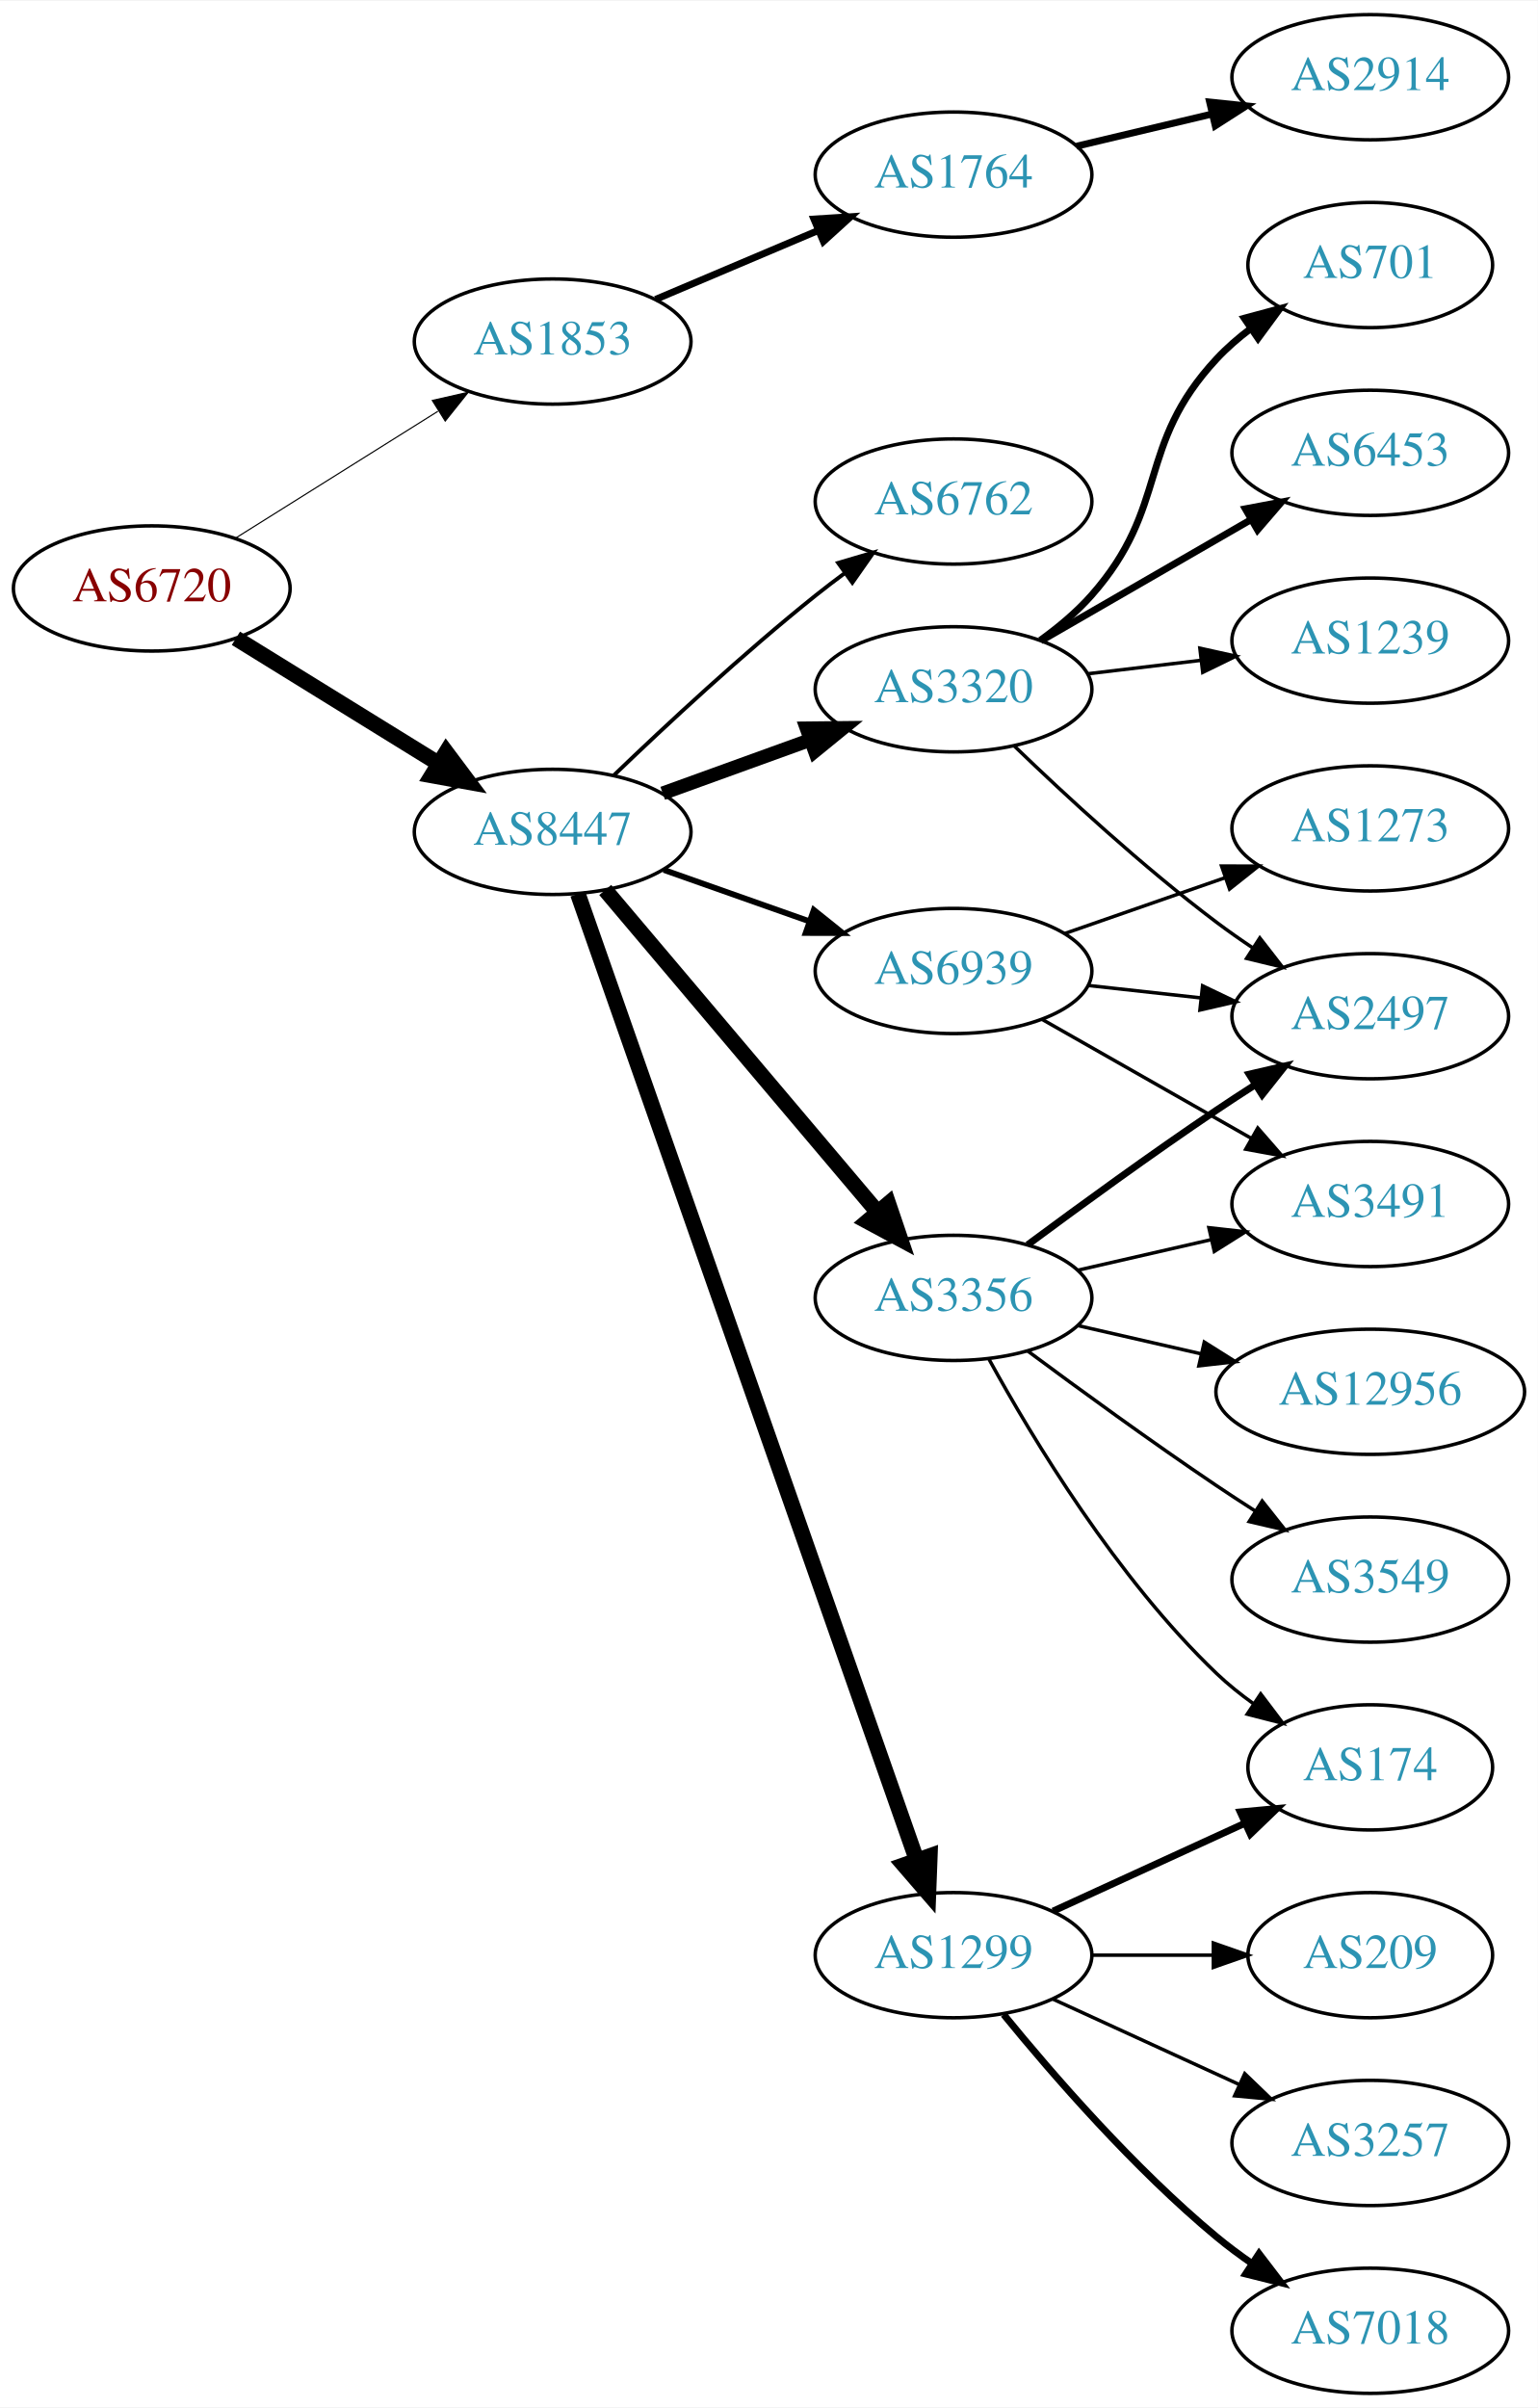
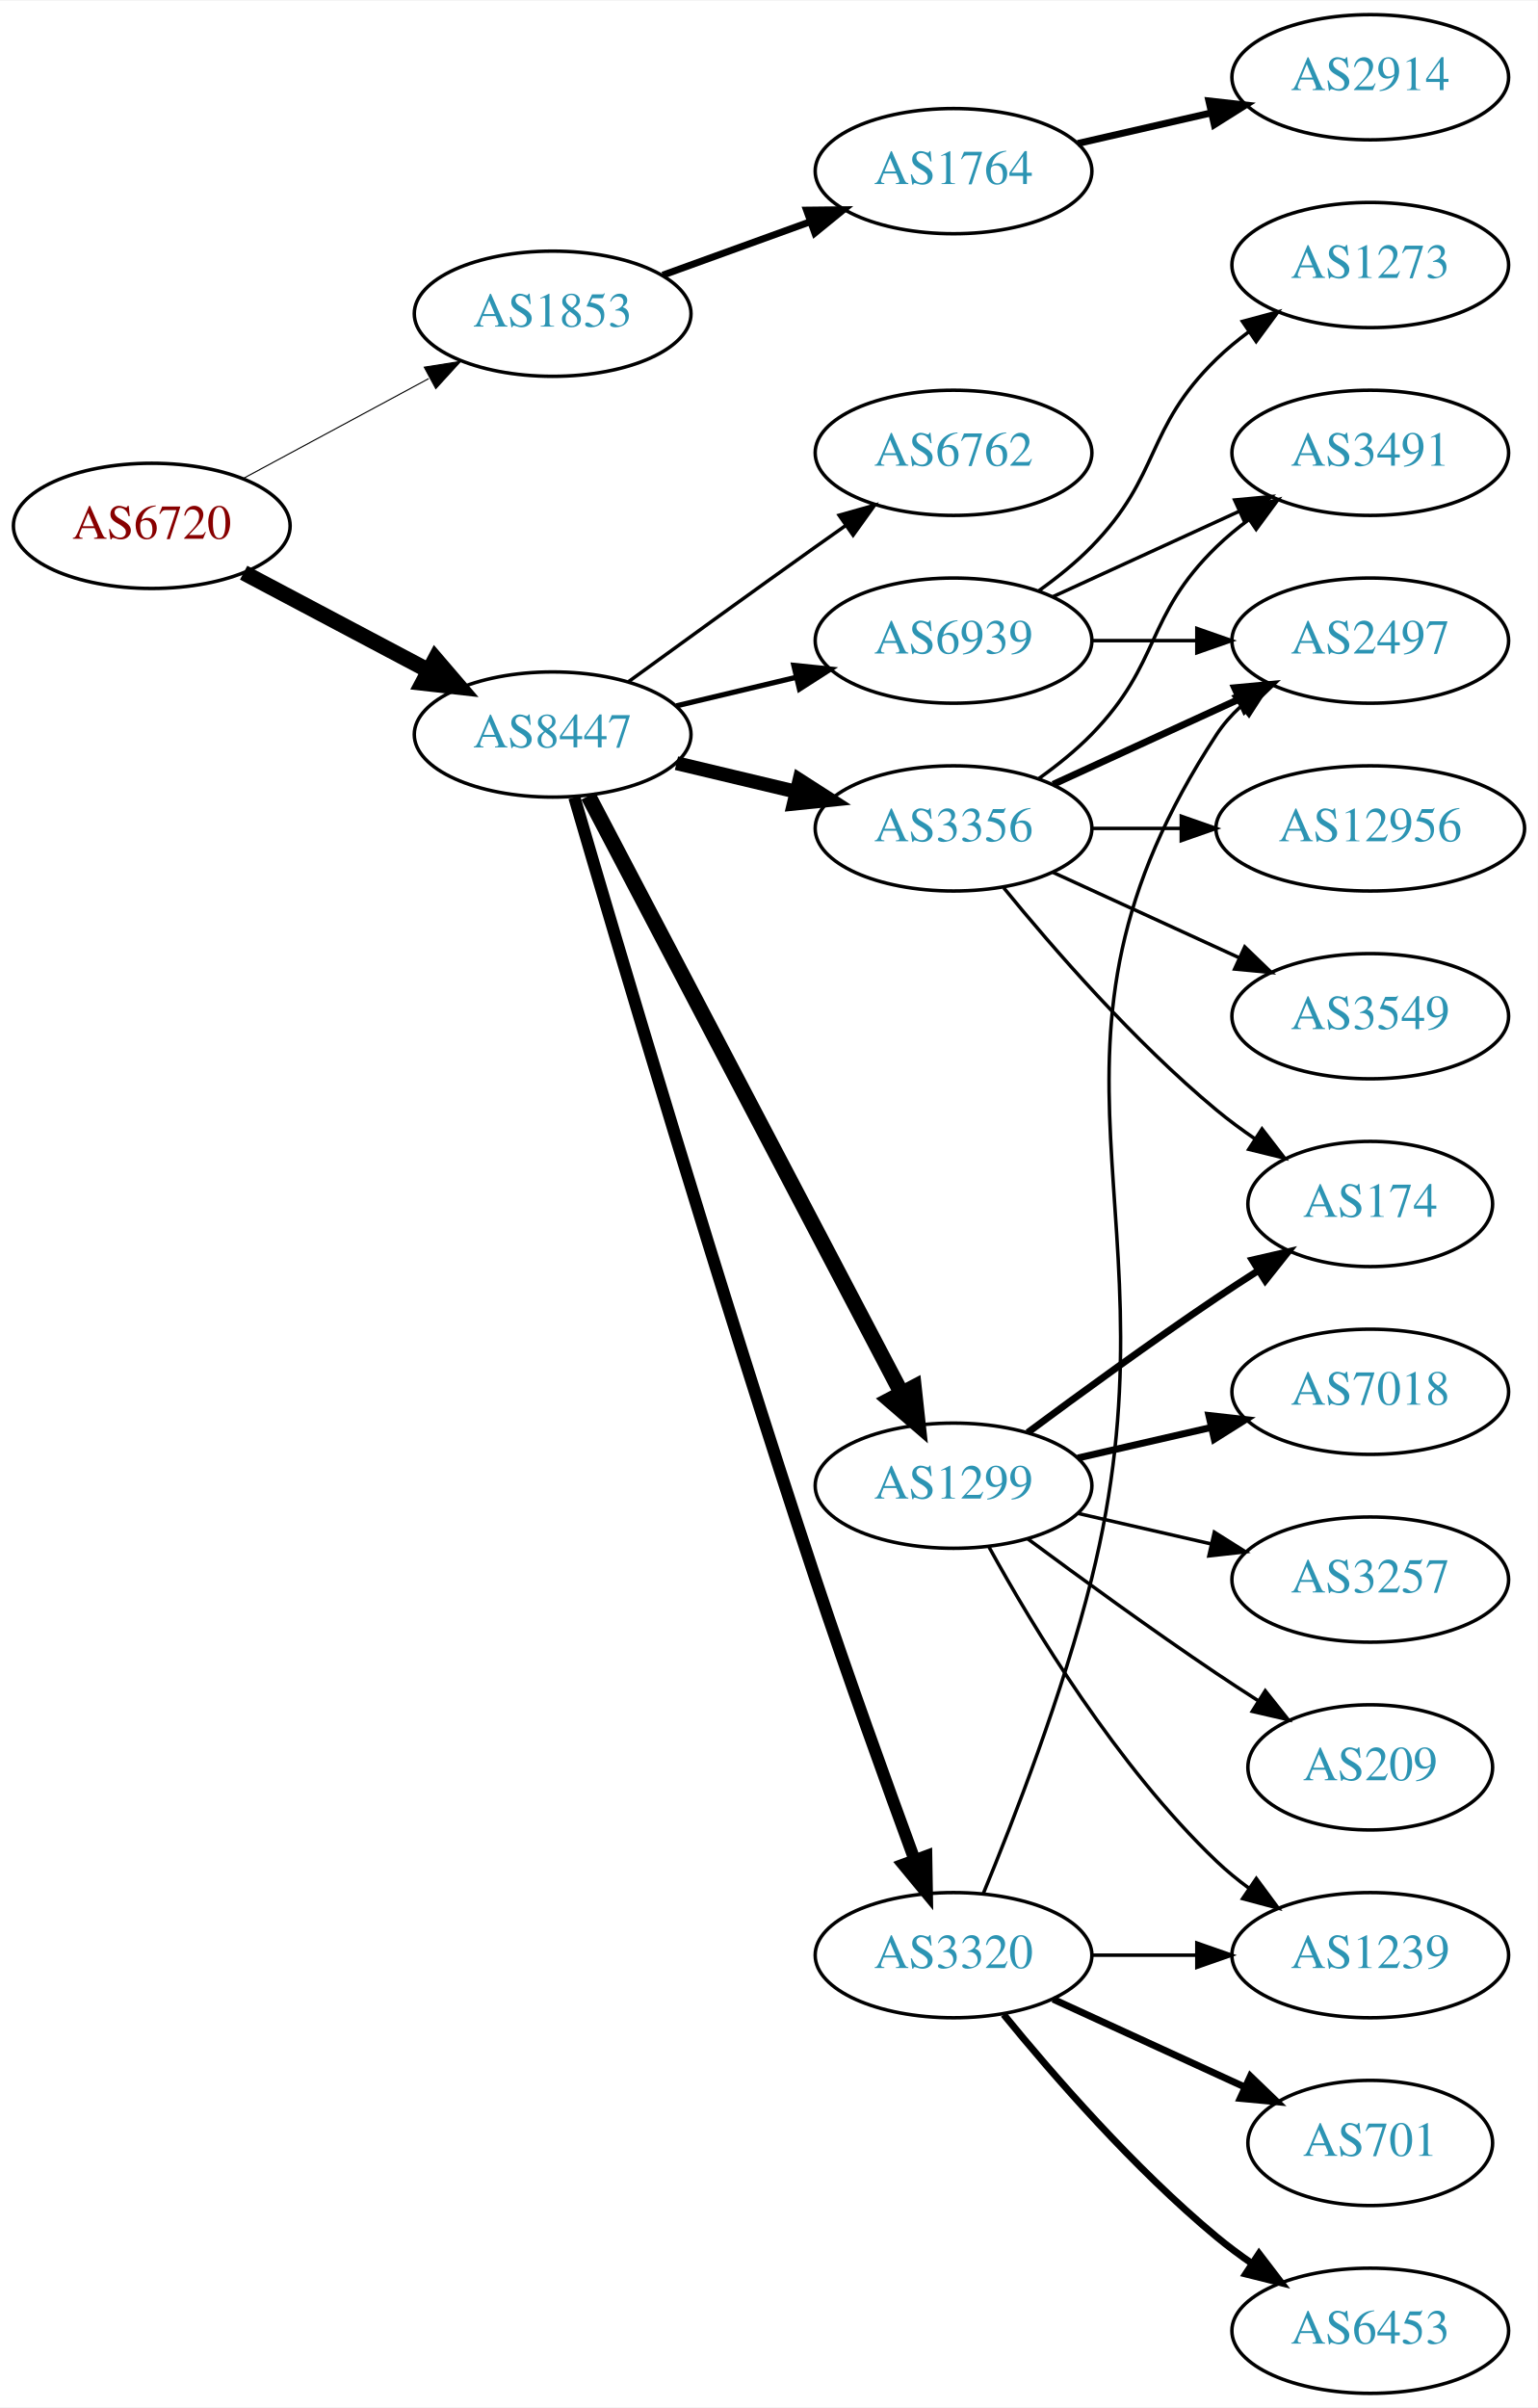
<svg xmlns="http://www.w3.org/2000/svg" xmlns:xlink="http://www.w3.org/1999/xlink" width="442pt" height="692pt" viewBox="0.00 0.00 442.27 692.00">
  <g id="graph0" class="graph" transform="scale(1 1) rotate(0) translate(4 688)">
    <polygon fill="white" stroke="none" points="-4,4 -4,-688 438.271,-688 438.271,4 -4,4" />
    <g id="node1" class="node">
      <g id="a_node1">
        <a xlink:href="/asn/6720" xlink:title="AS6720 ~ MAGWIEN [AT]">
-           <ellipse fill="#ffffff" stroke="black" cx="39.647" cy="-519" rx="39.794" ry="18" />
-           <text text-anchor="middle" x="39.647" y="-515.3" font-family="Times,serif" font-size="14.00" fill="#880000">AS6720</text>
+           <ellipse fill="#ffffff" stroke="black" cx="39.647" cy="-537" rx="39.794" ry="18" />
+           <text text-anchor="middle" x="39.647" y="-533.3" font-family="Times,serif" font-size="14.00" fill="#880000">AS6720</text>
        </a>
      </g>
    </g>
    <g id="node2" class="node">
      <g id="a_node2">
        <a xlink:href="/asn/1853" xlink:title="AS1853 ~ ACOnet Backbone [AT]">
-           <ellipse fill="#ffffff" stroke="black" cx="154.939" cy="-590" rx="39.794" ry="18" />
-           <text text-anchor="middle" x="154.939" y="-586.3" font-family="Times,serif" font-size="14.00" fill="#2c94b3">AS1853</text>
+           <ellipse fill="#ffffff" stroke="black" cx="154.939" cy="-598" rx="39.794" ry="18" />
+           <text text-anchor="middle" x="154.939" y="-594.3" font-family="Times,serif" font-size="14.00" fill="#2c94b3">AS1853</text>
        </a>
      </g>
    </g>
    <g id="edge1" class="edge">
-       <path fill="none" stroke="black" stroke-width="0.321" d="M63.573,-533.368C80.354,-543.884 103.341,-558.29 121.932,-569.941" />
-       <polygon fill="black" stroke="black" stroke-width="0.321" points="120.326,-573.065 130.658,-575.41 124.043,-567.134 120.326,-573.065" />
+       <path fill="none" stroke="black" stroke-width="0.31" d="M65.79,-550.538C81.521,-559.008 102.005,-570.037 119.267,-579.331" />
+       <polygon fill="black" stroke="black" stroke-width="0.31" points="118.01,-582.63 128.475,-584.289 121.329,-576.467 118.01,-582.63" />
    </g>
    <g id="node3" class="node">
      <g id="a_node3">
        <a xlink:href="/asn/8447" xlink:title="AS8447 ~ A1 Telekom Austria AG [AT]">
-           <ellipse fill="#ffffff" stroke="black" cx="154.939" cy="-449" rx="39.794" ry="18" />
-           <text text-anchor="middle" x="154.939" y="-445.3" font-family="Times,serif" font-size="14.00" fill="#2c94b3">AS8447</text>
+           <ellipse fill="#ffffff" stroke="black" cx="154.939" cy="-477" rx="39.794" ry="18" />
+           <text text-anchor="middle" x="154.939" y="-473.3" font-family="Times,serif" font-size="14.00" fill="#2c94b3">AS8447</text>
        </a>
      </g>
    </g>
    <g id="edge2" class="edge">
-       <path fill="none" stroke="black" stroke-width="4.5" d="M63.846,-504.666C80.648,-494.285 103.565,-480.125 122.081,-468.685" />
-       <polygon fill="black" stroke="black" stroke-width="4.5" points="124.333,-471.921 130.771,-463.315 120.194,-465.222 124.333,-471.921" />
+       <path fill="none" stroke="black" stroke-width="4.5" d="M66.072,-523.535C81.705,-515.256 101.951,-504.533 119.069,-495.468" />
+       <polygon fill="black" stroke="black" stroke-width="4.5" points="121.213,-498.788 128.207,-490.628 117.527,-491.828 121.213,-498.788" />
    </g>
    <g id="node4" class="node">
      <g id="a_node4">
        <a xlink:href="/asn/1764" xlink:title="AS1764 ~ NEXTLAYER-AS [AT]">
-           <ellipse fill="#ffffff" stroke="black" cx="270.232" cy="-638" rx="39.794" ry="18" />
-           <text text-anchor="middle" x="270.232" y="-634.3" font-family="Times,serif" font-size="14.00" fill="#2c94b3">AS1764</text>
+           <ellipse fill="#ffffff" stroke="black" cx="270.232" cy="-639" rx="39.794" ry="18" />
+           <text text-anchor="middle" x="270.232" y="-635.3" font-family="Times,serif" font-size="14.00" fill="#2c94b3">AS1764</text>
        </a>
      </g>
    </g>
    <g id="edge3" class="edge">
-       <path fill="none" stroke="black" stroke-width="2" d="M184.528,-602.112C198.751,-608.138 216.13,-615.502 231.437,-621.987" />
-       <polygon fill="black" stroke="black" stroke-width="2" points="230.08,-625.213 240.653,-625.891 232.811,-618.768 230.08,-625.213" />
+       <path fill="none" stroke="black" stroke-width="2" d="M186.598,-609.095C199.57,-613.79 214.864,-619.324 228.745,-624.348" />
+       <polygon fill="black" stroke="black" stroke-width="2" points="227.955,-627.784 238.549,-627.896 230.337,-621.202 227.955,-627.784" />
    </g>
    <g id="node6" class="node">
      <g id="a_node6">
        <a xlink:href="/asn/3356" xlink:title="AS3356 ~ Level 3 Parent, LLC [US]">
-           <ellipse fill="#ffffff" stroke="black" cx="270.232" cy="-315" rx="39.794" ry="18" />
-           <text text-anchor="middle" x="270.232" y="-311.3" font-family="Times,serif" font-size="14.00" fill="#2c94b3">AS3356</text>
+           <ellipse fill="#ffffff" stroke="black" cx="270.232" cy="-450" rx="39.794" ry="18" />
+           <text text-anchor="middle" x="270.232" y="-446.3" font-family="Times,serif" font-size="14.00" fill="#2c94b3">AS3356</text>
        </a>
      </g>
    </g>
    <g id="edge5" class="edge">
-       <path fill="none" stroke="black" stroke-width="4.5" d="M170.059,-432.3C189.734,-409.029 225.538,-366.681 248.316,-339.739" />
-       <polygon fill="black" stroke="black" stroke-width="4.5" points="251.485,-342.089 254.935,-331.911 245.472,-337.005 251.485,-342.089" />
+       <path fill="none" stroke="black" stroke-width="4" d="M190.547,-468.752C201.418,-466.162 213.572,-463.265 225.015,-460.538" />
+       <polygon fill="black" stroke="black" stroke-width="4" points="225.921,-463.92 234.837,-458.197 224.298,-457.111 225.921,-463.92" />
    </g>
    <g id="node7" class="node">
      <g id="a_node7">
        <a xlink:href="/asn/1299" xlink:title="AS1299 ~ Telia Carrier [EU]">
-           <ellipse fill="#ffffff" stroke="black" cx="270.232" cy="-126" rx="39.794" ry="18" />
-           <text text-anchor="middle" x="270.232" y="-122.3" font-family="Times,serif" font-size="14.00" fill="#2c94b3">AS1299</text>
+           <ellipse fill="#ffffff" stroke="black" cx="270.232" cy="-261" rx="39.794" ry="18" />
+           <text text-anchor="middle" x="270.232" y="-257.3" font-family="Times,serif" font-size="14.00" fill="#2c94b3">AS1299</text>
        </a>
      </g>
    </g>
    <g id="edge6" class="edge">
-       <path fill="none" stroke="black" stroke-width="4.5" d="M162.192,-431.174C180.994,-377.57 237.108,-217.588 259.676,-153.245" />
-       <polygon fill="black" stroke="black" stroke-width="4.5" points="263.405,-154.511 262.999,-143.771 255.974,-151.904 263.405,-154.511" />
+       <path fill="none" stroke="black" stroke-width="4.5" d="M165.211,-459.324C185.052,-421.495 231.73,-332.501 255.216,-287.722" />
+       <polygon fill="black" stroke="black" stroke-width="4.5" points="258.834,-289.302 259.992,-278.617 251.86,-285.644 258.834,-289.302" />
    </g>
    <g id="node8" class="node">
      <g id="a_node8">
        <a xlink:href="/asn/3320" xlink:title="AS3320 ~ DTAG [DE]">
-           <ellipse fill="#ffffff" stroke="black" cx="270.232" cy="-490" rx="39.794" ry="18" />
-           <text text-anchor="middle" x="270.232" y="-486.3" font-family="Times,serif" font-size="14.00" fill="#2c94b3">AS3320</text>
+           <ellipse fill="#ffffff" stroke="black" cx="270.232" cy="-126" rx="39.794" ry="18" />
+           <text text-anchor="middle" x="270.232" y="-122.3" font-family="Times,serif" font-size="14.00" fill="#2c94b3">AS3320</text>
        </a>
      </g>
    </g>
    <g id="edge7" class="edge">
-       <path fill="none" stroke="black" stroke-width="3.938" d="M186.598,-460.095C199.57,-464.79 214.864,-470.324 228.745,-475.348" />
-       <polygon fill="black" stroke="black" stroke-width="3.938" points="227.955,-478.784 238.549,-478.896 230.337,-472.202 227.955,-478.784" />
+       <path fill="none" stroke="black" stroke-width="3.5" d="M161.185,-458.925C172.997,-418.455 202.82,-317.553 230.586,-234 239.748,-206.429 251.019,-175.206 259.02,-153.449" />
+       <polygon fill="black" stroke="black" stroke-width="3.5" points="262.374,-154.469 262.553,-143.876 255.807,-152.045 262.374,-154.469" />
    </g>
    <g id="node9" class="node">
      <g id="a_node9">
        <a xlink:href="/asn/6762" xlink:title="AS6762 ~ TELECOM ITALIA SPARKLE S.p.A. [IT]">
-           <ellipse fill="#ffffff" stroke="black" cx="270.232" cy="-544" rx="39.794" ry="18" />
-           <text text-anchor="middle" x="270.232" y="-540.3" font-family="Times,serif" font-size="14.00" fill="#2c94b3">AS6762</text>
+           <ellipse fill="#ffffff" stroke="black" cx="270.232" cy="-558" rx="39.794" ry="18" />
+           <text text-anchor="middle" x="270.232" y="-554.3" font-family="Times,serif" font-size="14.00" fill="#2c94b3">AS6762</text>
        </a>
      </g>
    </g>
    <g id="edge8" class="edge">
-       <path fill="none" stroke="black" stroke-width="1.125" d="M172.583,-465.312C187.359,-479.51 209.772,-500.363 230.586,-517 233.289,-519.161 236.154,-521.344 239.052,-523.484" />
-       <polygon fill="black" stroke="black" stroke-width="1.125" points="237.044,-526.35 247.207,-529.344 241.128,-520.666 237.044,-526.35" />
+       <path fill="none" stroke="black" d="M176.788,-492.222C191.722,-503.091 212.335,-518.025 230.586,-531 233.406,-533.005 236.349,-535.085 239.297,-537.159" />
+       <polygon fill="black" stroke="black" points="237.325,-540.05 247.522,-542.926 241.344,-534.319 237.325,-540.05" />
    </g>
    <g id="node10" class="node">
      <g id="a_node10">
        <a xlink:href="/asn/6939" xlink:title="AS6939 ~ Hurricane Electric LLC [US]">
-           <ellipse fill="#ffffff" stroke="black" cx="270.232" cy="-409" rx="39.794" ry="18" />
-           <text text-anchor="middle" x="270.232" y="-405.3" font-family="Times,serif" font-size="14.00" fill="#2c94b3">AS6939</text>
+           <ellipse fill="#ffffff" stroke="black" cx="270.232" cy="-504" rx="39.794" ry="18" />
+           <text text-anchor="middle" x="270.232" y="-500.3" font-family="Times,serif" font-size="14.00" fill="#2c94b3">AS6939</text>
        </a>
      </g>
    </g>
    <g id="edge9" class="edge">
-       <path fill="none" stroke="black" stroke-width="1.688" d="M186.897,-438.07C199.761,-433.528 214.867,-428.195 228.603,-423.345" />
-       <polygon fill="black" stroke="black" stroke-width="1.688" points="230.048,-426.547 238.312,-419.917 227.717,-419.946 230.048,-426.547" />
+       <path fill="none" stroke="black" stroke-width="1.5" d="M190.547,-485.248C201.418,-487.838 213.572,-490.735 225.015,-493.462" />
+       <polygon fill="black" stroke="black" stroke-width="1.5" points="224.298,-496.889 234.837,-495.803 225.921,-490.08 224.298,-496.889" />
    </g>
    <g id="node5" class="node">
      <g id="a_node5">
        <a xlink:href="/asn/2914" xlink:title="AS2914 ~ NTT America, Inc. [US]">
          <ellipse fill="#ffffff" stroke="black" cx="390.075" cy="-666" rx="39.794" ry="18" />
          <text text-anchor="middle" x="390.075" y="-662.3" font-family="Times,serif" font-size="14.00" fill="#2c94b3">AS2914</text>
        </a>
      </g>
    </g>
    <g id="edge4" class="edge">
-       <path fill="none" stroke="black" stroke-width="2" d="M305.634,-646.174C317.749,-649.053 331.547,-652.331 344.386,-655.382" />
-       <polygon fill="black" stroke="black" stroke-width="2" points="343.888,-658.861 354.426,-657.767 345.506,-652.05 343.888,-658.861" />
+       <path fill="none" stroke="black" stroke-width="2" d="M305.952,-646.955C317.952,-649.704 331.572,-652.825 344.265,-655.733" />
+       <polygon fill="black" stroke="black" stroke-width="2" points="343.668,-659.187 354.197,-658.009 345.231,-652.364 343.668,-659.187" />
    </g>
    <g id="node11" class="node">
      <g id="a_node11">
-         <a xlink:href="/asn/2497" xlink:title="AS2497 ~ Internet Initiative Japan Inc. [JP]">
-           <ellipse fill="#ffffff" stroke="black" cx="390.075" cy="-396" rx="39.794" ry="18" />
-           <text text-anchor="middle" x="390.075" y="-392.3" font-family="Times,serif" font-size="14.00" fill="#2c94b3">AS2497</text>
+         <a xlink:href="/asn/12956" xlink:title="AS12956 ~ TELXIUS [ES]">
+           <ellipse fill="#ffffff" stroke="black" cx="390.075" cy="-450" rx="44.393" ry="18" />
+           <text text-anchor="middle" x="390.075" y="-446.3" font-family="Times,serif" font-size="14.00" fill="#2c94b3">AS12956</text>
        </a>
      </g>
    </g>
    <g id="edge10" class="edge">
-       <path fill="none" stroke="black" stroke-width="2" d="M291.563,-330.277C306.425,-341.304 327.17,-356.407 345.879,-369 349.428,-371.389 353.178,-373.839 356.927,-376.242" />
-       <polygon fill="black" stroke="black" stroke-width="2" points="355.253,-379.325 365.575,-381.712 358.995,-373.409 355.253,-379.325" />
+       <path fill="none" stroke="black" d="M310.145,-450C318.248,-450 326.923,-450 335.449,-450" />
+       <polygon fill="black" stroke="black" points="335.727,-453.5 345.727,-450 335.727,-446.5 335.727,-453.5" />
    </g>
    <g id="node12" class="node">
      <g id="a_node12">
        <a xlink:href="/asn/3491" xlink:title="AS3491 ~ PCCW Global, Inc. [US]">
-           <ellipse fill="#ffffff" stroke="black" cx="390.075" cy="-342" rx="39.794" ry="18" />
-           <text text-anchor="middle" x="390.075" y="-338.3" font-family="Times,serif" font-size="14.00" fill="#2c94b3">AS3491</text>
+           <ellipse fill="#ffffff" stroke="black" cx="390.075" cy="-558" rx="39.794" ry="18" />
+           <text text-anchor="middle" x="390.075" y="-554.3" font-family="Times,serif" font-size="14.00" fill="#2c94b3">AS3491</text>
        </a>
      </g>
    </g>
    <g id="edge11" class="edge">
-       <path fill="none" stroke="black" d="M305.952,-322.955C317.952,-325.704 331.572,-328.825 344.265,-331.733" />
-       <polygon fill="black" stroke="black" points="343.668,-335.187 354.197,-334.009 345.231,-328.364 343.668,-335.187" />
+       <path fill="none" stroke="black" d="M294.826,-464.389C300.082,-468.148 305.414,-472.437 309.879,-477 330.051,-497.617 325.186,-510.906 345.879,-531 348.724,-533.763 351.898,-536.386 355.198,-538.834" />
+       <polygon fill="black" stroke="black" points="353.315,-541.786 363.546,-544.538 357.263,-536.006 353.315,-541.786" />
    </g>
    <g id="node13" class="node">
      <g id="a_node13">
-         <a xlink:href="/asn/3549" xlink:title="AS3549 ~ Level 3 Parent, LLC [US]">
-           <ellipse fill="#ffffff" stroke="black" cx="390.075" cy="-234" rx="39.794" ry="18" />
-           <text text-anchor="middle" x="390.075" y="-230.3" font-family="Times,serif" font-size="14.00" fill="#2c94b3">AS3549</text>
+         <a xlink:href="/asn/2497" xlink:title="AS2497 ~ Internet Initiative Japan Inc. [JP]">
+           <ellipse fill="#ffffff" stroke="black" cx="390.075" cy="-504" rx="39.794" ry="18" />
+           <text text-anchor="middle" x="390.075" y="-500.3" font-family="Times,serif" font-size="14.00" fill="#2c94b3">AS2497</text>
        </a>
      </g>
    </g>
    <g id="edge12" class="edge">
-       <path fill="none" stroke="black" d="M291.563,-299.723C306.425,-288.696 327.17,-273.593 345.879,-261 349.428,-258.611 353.178,-256.161 356.927,-253.758" />
-       <polygon fill="black" stroke="black" points="358.995,-256.591 365.575,-248.288 355.253,-250.675 358.995,-256.591" />
+       <path fill="none" stroke="black" stroke-width="2" d="M298.861,-462.661C314.818,-469.973 335.089,-479.261 352.371,-487.181" />
+       <polygon fill="black" stroke="black" stroke-width="2" points="351.07,-490.435 361.619,-491.419 353.986,-484.071 351.07,-490.435" />
    </g>
    <g id="node14" class="node">
      <g id="a_node14">
-         <a xlink:href="/asn/12956" xlink:title="AS12956 ~ TELXIUS [ES]">
-           <ellipse fill="#ffffff" stroke="black" cx="390.075" cy="-288" rx="44.393" ry="18" />
-           <text text-anchor="middle" x="390.075" y="-284.3" font-family="Times,serif" font-size="14.00" fill="#2c94b3">AS12956</text>
+         <a xlink:href="/asn/3549" xlink:title="AS3549 ~ Level 3 Parent, LLC [US]">
+           <ellipse fill="#ffffff" stroke="black" cx="390.075" cy="-396" rx="39.794" ry="18" />
+           <text text-anchor="middle" x="390.075" y="-392.3" font-family="Times,serif" font-size="14.00" fill="#2c94b3">AS3549</text>
        </a>
      </g>
    </g>
    <g id="edge13" class="edge">
-       <path fill="none" stroke="black" d="M305.952,-307.045C317.09,-304.493 329.625,-301.621 341.518,-298.896" />
-       <polygon fill="black" stroke="black" points="342.347,-302.297 351.313,-296.652 340.784,-295.474 342.347,-302.297" />
+       <path fill="none" stroke="black" d="M298.861,-437.339C314.818,-430.027 335.089,-420.739 352.371,-412.819" />
+       <polygon fill="black" stroke="black" points="353.986,-415.929 361.619,-408.581 351.07,-409.565 353.986,-415.929" />
    </g>
    <g id="node15" class="node">
      <g id="a_node15">
        <a xlink:href="/asn/174" xlink:title="AS174 ~ Cogent Communications [US]">
-           <ellipse fill="#ffffff" stroke="black" cx="390.075" cy="-180" rx="35.194" ry="18" />
-           <text text-anchor="middle" x="390.075" y="-176.3" font-family="Times,serif" font-size="14.00" fill="#2c94b3">AS174</text>
+           <ellipse fill="#ffffff" stroke="black" cx="390.075" cy="-342" rx="35.194" ry="18" />
+           <text text-anchor="middle" x="390.075" y="-338.3" font-family="Times,serif" font-size="14.00" fill="#2c94b3">AS174</text>
        </a>
      </g>
    </g>
    <g id="edge14" class="edge">
-       <path fill="none" stroke="black" d="M280.474,-297.287C293.019,-274.439 317.196,-234.389 345.879,-207 349.133,-203.893 352.8,-200.954 356.586,-198.24" />
-       <polygon fill="black" stroke="black" points="358.564,-201.128 364.954,-192.678 354.689,-195.299 358.564,-201.128" />
-     </g>
-     <g id="edge16" class="edge">
-       <path fill="none" stroke="black" stroke-width="2" d="M298.861,-138.661C315.277,-146.183 336.259,-155.798 353.856,-163.861" />
-       <polygon fill="black" stroke="black" stroke-width="2" points="352.684,-167.174 363.233,-168.158 355.6,-160.811 352.684,-167.174" />
+       <path fill="none" stroke="black" d="M284.651,-432.935C298.766,-415.625 322.181,-388.655 345.879,-369 349.342,-366.128 353.135,-363.331 356.989,-360.692" />
+       <polygon fill="black" stroke="black" points="358.95,-363.592 365.422,-355.203 355.132,-357.725 358.95,-363.592" />
+     </g>
+     <g id="edge15" class="edge">
+       <path fill="none" stroke="black" stroke-width="2" d="M291.563,-276.277C306.425,-287.304 327.17,-302.407 345.879,-315 349.696,-317.569 353.746,-320.21 357.777,-322.786" />
+       <polygon fill="black" stroke="black" stroke-width="2" points="356.146,-325.895 366.471,-328.271 359.881,-319.975 356.146,-325.895" />
    </g>
    <g id="node16" class="node">
      <g id="a_node16">
-         <a xlink:href="/asn/3257" xlink:title="AS3257 ~ GTT [DE]">
-           <ellipse fill="#ffffff" stroke="black" cx="390.075" cy="-72" rx="39.794" ry="18" />
-           <text text-anchor="middle" x="390.075" y="-68.3" font-family="Times,serif" font-size="14.00" fill="#2c94b3">AS3257</text>
-         </a>
-       </g>
-     </g>
-     <g id="edge15" class="edge">
-       <path fill="none" stroke="black" d="M298.861,-113.339C314.818,-106.027 335.089,-96.739 352.371,-88.819" />
-       <polygon fill="black" stroke="black" points="353.986,-91.929 361.619,-84.581 351.07,-85.565 353.986,-91.929" />
+         <a xlink:href="/asn/7018" xlink:title="AS7018 ~ AT&amp;T Services, Inc. [US]">
+           <ellipse fill="#ffffff" stroke="black" cx="390.075" cy="-288" rx="39.794" ry="18" />
+           <text text-anchor="middle" x="390.075" y="-284.3" font-family="Times,serif" font-size="14.00" fill="#2c94b3">AS7018</text>
+         </a>
+       </g>
+     </g>
+     <g id="edge16" class="edge">
+       <path fill="none" stroke="black" stroke-width="2" d="M305.952,-268.955C317.952,-271.704 331.572,-274.825 344.265,-277.733" />
+       <polygon fill="black" stroke="black" stroke-width="2" points="343.668,-281.187 354.197,-280.009 345.231,-274.364 343.668,-281.187" />
    </g>
    <g id="node17" class="node">
      <g id="a_node17">
-         <a xlink:href="/asn/7018" xlink:title="AS7018 ~ AT&amp;T Services, Inc. [US]">
+         <a xlink:href="/asn/3257" xlink:title="AS3257 ~ GTT [DE]">
+           <ellipse fill="#ffffff" stroke="black" cx="390.075" cy="-234" rx="39.794" ry="18" />
+           <text text-anchor="middle" x="390.075" y="-230.3" font-family="Times,serif" font-size="14.00" fill="#2c94b3">AS3257</text>
+         </a>
+       </g>
+     </g>
+     <g id="edge17" class="edge">
+       <path fill="none" stroke="black" d="M305.952,-253.045C317.952,-250.296 331.572,-247.175 344.265,-244.267" />
+       <polygon fill="black" stroke="black" points="345.231,-247.636 354.197,-241.991 343.668,-240.813 345.231,-247.636" />
+     </g>
+     <g id="node18" class="node">
+       <g id="a_node18">
+         <a xlink:href="/asn/1239" xlink:title="AS1239 ~ Sprint [US]">
+           <ellipse fill="#ffffff" stroke="black" cx="390.075" cy="-126" rx="39.794" ry="18" />
+           <text text-anchor="middle" x="390.075" y="-122.3" font-family="Times,serif" font-size="14.00" fill="#2c94b3">AS1239</text>
+         </a>
+       </g>
+     </g>
+     <g id="edge18" class="edge">
+       <path fill="none" stroke="black" d="M280.474,-243.287C293.019,-220.439 317.196,-180.389 345.879,-153 348.747,-150.261 351.936,-147.653 355.245,-145.215" />
+       <polygon fill="black" stroke="black" points="357.308,-148.044 363.604,-139.523 353.369,-142.258 357.308,-148.044" />
+     </g>
+     <g id="node19" class="node">
+       <g id="a_node19">
+         <a xlink:href="/asn/209" xlink:title="AS209 ~ CenturyLink Communications, LLC [US]">
+           <ellipse fill="#ffffff" stroke="black" cx="390.075" cy="-180" rx="35.194" ry="18" />
+           <text text-anchor="middle" x="390.075" y="-176.3" font-family="Times,serif" font-size="14.00" fill="#2c94b3">AS209</text>
+         </a>
+       </g>
+     </g>
+     <g id="edge19" class="edge">
+       <path fill="none" stroke="black" d="M291.563,-245.723C306.425,-234.696 327.17,-219.593 345.879,-207 349.696,-204.431 353.746,-201.79 357.777,-199.214" />
+       <polygon fill="black" stroke="black" points="359.881,-202.025 366.471,-193.729 356.146,-196.105 359.881,-202.025" />
+     </g>
+     <g id="edge23" class="edge">
+       <path fill="none" stroke="black" d="M278.756,-143.63C287.48,-164.743 301.704,-201.353 309.879,-234 336.399,-339.909 286.081,-385.653 345.879,-477 347.768,-479.886 350.084,-482.519 352.653,-484.909" />
+       <polygon fill="black" stroke="black" points="350.904,-487.983 360.945,-491.363 355.203,-482.459 350.904,-487.983" />
+     </g>
+     <g id="edge22" class="edge">
+       <path fill="none" stroke="black" d="M310.145,-126C319.698,-126 330.048,-126 340.011,-126" />
+       <polygon fill="black" stroke="black" points="340.203,-129.5 350.203,-126 340.203,-122.5 340.203,-129.5" />
+     </g>
+     <g id="node20" class="node">
+       <g id="a_node20">
+         <a xlink:href="/asn/6453" xlink:title="AS6453 ~ TATA COMMUNICATIONS (AMERICA) INC [US]">
          <ellipse fill="#ffffff" stroke="black" cx="390.075" cy="-18" rx="39.794" ry="18" />
-           <text text-anchor="middle" x="390.075" y="-14.3" font-family="Times,serif" font-size="14.00" fill="#2c94b3">AS7018</text>
-         </a>
-       </g>
-     </g>
-     <g id="edge17" class="edge">
+           <text text-anchor="middle" x="390.075" y="-14.3" font-family="Times,serif" font-size="14.00" fill="#2c94b3">AS6453</text>
+         </a>
+       </g>
+     </g>
+     <g id="edge20" class="edge">
      <path fill="none" stroke="black" stroke-width="2" d="M284.651,-108.935C298.766,-91.625 322.181,-64.655 345.879,-45 349.095,-42.332 352.596,-39.73 356.166,-37.259" />
      <polygon fill="black" stroke="black" stroke-width="2" points="358.09,-40.183 364.523,-31.764 354.244,-34.334 358.09,-40.183" />
-     </g>
-     <g id="node18" class="node">
-       <g id="a_node18">
-         <a xlink:href="/asn/209" xlink:title="AS209 ~ CenturyLink Communications, LLC [US]">
-           <ellipse fill="#ffffff" stroke="black" cx="390.075" cy="-126" rx="35.194" ry="18" />
-           <text text-anchor="middle" x="390.075" y="-122.3" font-family="Times,serif" font-size="14.00" fill="#2c94b3">AS209</text>
-         </a>
-       </g>
-     </g>
-     <g id="edge18" class="edge">
-       <path fill="none" stroke="black" d="M310.145,-126C321.232,-126 333.391,-126 344.774,-126" />
-       <polygon fill="black" stroke="black" points="344.955,-129.5 354.955,-126 344.955,-122.5 344.955,-129.5" />
-     </g>
-     <g id="edge19" class="edge">
-       <path fill="none" stroke="black" d="M287.709,-473.691C302.378,-459.551 324.728,-438.914 345.879,-423 349.218,-420.488 352.796,-417.983 356.411,-415.568" />
-       <polygon fill="black" stroke="black" points="358.317,-418.504 364.818,-410.138 354.519,-412.624 358.317,-418.504" />
-     </g>
-     <g id="node19" class="node">
-       <g id="a_node19">
-         <a xlink:href="/asn/6453" xlink:title="AS6453 ~ TATA COMMUNICATIONS (AMERICA) INC [US]">
-           <ellipse fill="#ffffff" stroke="black" cx="390.075" cy="-558" rx="39.794" ry="18" />
-           <text text-anchor="middle" x="390.075" y="-554.3" font-family="Times,serif" font-size="14.00" fill="#2c94b3">AS6453</text>
-         </a>
-       </g>
-     </g>
-     <g id="edge20" class="edge">
-       <path fill="none" stroke="black" stroke-width="2" d="M295.364,-503.925C312.803,-513.988 336.577,-527.707 355.815,-538.808" />
-       <polygon fill="black" stroke="black" stroke-width="2" points="354.16,-541.893 364.571,-543.86 357.659,-535.83 354.16,-541.893" />
-     </g>
-     <g id="node20" class="node">
-       <g id="a_node20">
-         <a xlink:href="/asn/1239" xlink:title="AS1239 ~ Sprint [US]">
-           <ellipse fill="#ffffff" stroke="black" cx="390.075" cy="-504" rx="39.794" ry="18" />
-           <text text-anchor="middle" x="390.075" y="-500.3" font-family="Times,serif" font-size="14.00" fill="#2c94b3">AS1239</text>
-         </a>
-       </g>
-     </g>
-     <g id="edge21" class="edge">
-       <path fill="none" stroke="black" d="M308.843,-494.468C319.154,-495.693 330.471,-497.038 341.271,-498.321" />
-       <polygon fill="black" stroke="black" points="341.075,-501.822 351.418,-499.526 341.901,-494.871 341.075,-501.822" />
    </g>
    <g id="node21" class="node">
      <g id="a_node21">
        <a xlink:href="/asn/701" xlink:title="AS701 ~ UUNET [US]">
-           <ellipse fill="#ffffff" stroke="black" cx="390.075" cy="-612" rx="35.194" ry="18" />
-           <text text-anchor="middle" x="390.075" y="-608.3" font-family="Times,serif" font-size="14.00" fill="#2c94b3">AS701</text>
-         </a>
-       </g>
-     </g>
-     <g id="edge22" class="edge">
-       <path fill="none" stroke="black" stroke-width="2" d="M295.169,-504.071C300.411,-507.842 305.65,-512.217 309.879,-517 332.529,-542.62 322.581,-559.968 345.879,-585 348.794,-588.132 352.149,-591.044 355.675,-593.708" />
-       <polygon fill="black" stroke="black" stroke-width="2" points="353.853,-596.702 364.083,-599.459 357.805,-590.925 353.853,-596.702" />
+           <ellipse fill="#ffffff" stroke="black" cx="390.075" cy="-72" rx="35.194" ry="18" />
+           <text text-anchor="middle" x="390.075" y="-68.3" font-family="Times,serif" font-size="14.00" fill="#2c94b3">AS701</text>
+         </a>
+       </g>
+     </g>
+     <g id="edge21" class="edge">
+       <path fill="none" stroke="black" stroke-width="2" d="M298.861,-113.339C315.277,-105.817 336.259,-96.202 353.856,-88.139" />
+       <polygon fill="black" stroke="black" stroke-width="2" points="355.6,-91.189 363.233,-83.842 352.684,-84.826 355.6,-91.189" />
    </g>
    <g id="edge24" class="edge">
-       <path fill="none" stroke="black" d="M308.843,-404.851C319.154,-403.713 330.471,-402.465 341.271,-401.274" />
-       <polygon fill="black" stroke="black" points="341.862,-404.73 351.418,-400.154 341.094,-397.772 341.862,-404.73" />
-     </g>
-     <g id="edge23" class="edge">
-       <path fill="none" stroke="black" d="M295.649,-395.118C313.109,-385.191 336.81,-371.716 355.97,-360.822" />
-       <polygon fill="black" stroke="black" points="357.726,-363.85 364.689,-355.865 354.266,-357.765 357.726,-363.85" />
+       <path fill="none" stroke="black" d="M298.861,-516.661C314.818,-523.973 335.089,-533.261 352.371,-541.181" />
+       <polygon fill="black" stroke="black" points="351.07,-544.435 361.619,-545.419 353.986,-538.071 351.07,-544.435" />
+     </g>
+     <g id="edge26" class="edge">
+       <path fill="none" stroke="black" d="M310.145,-504C319.698,-504 330.048,-504 340.011,-504" />
+       <polygon fill="black" stroke="black" points="340.203,-507.5 350.203,-504 340.203,-500.5 340.203,-507.5" />
    </g>
    <g id="node22" class="node">
      <g id="a_node22">
        <a xlink:href="/asn/1273" xlink:title="AS1273 ~ Vodafone Group PLC [EU]">
-           <ellipse fill="#ffffff" stroke="black" cx="390.075" cy="-450" rx="39.794" ry="18" />
-           <text text-anchor="middle" x="390.075" y="-446.3" font-family="Times,serif" font-size="14.00" fill="#2c94b3">AS1273</text>
+           <ellipse fill="#ffffff" stroke="black" cx="390.075" cy="-612" rx="39.794" ry="18" />
+           <text text-anchor="middle" x="390.075" y="-608.3" font-family="Times,serif" font-size="14.00" fill="#2c94b3">AS1273</text>
        </a>
      </g>
    </g>
    <g id="edge25" class="edge">
-       <path fill="none" stroke="black" d="M302.194,-419.772C316.291,-424.677 333.167,-430.548 348.281,-435.807" />
-       <polygon fill="black" stroke="black" points="347.316,-439.177 357.911,-439.157 349.616,-432.566 347.316,-439.177" />
+       <path fill="none" stroke="black" d="M294.826,-518.389C300.082,-522.148 305.414,-526.437 309.879,-531 330.051,-551.617 325.186,-564.906 345.879,-585 348.724,-587.763 351.898,-590.386 355.198,-592.834" />
+       <polygon fill="black" stroke="black" points="353.315,-595.786 363.546,-598.538 357.263,-590.006 353.315,-595.786" />
    </g>
  </g>
</svg>
